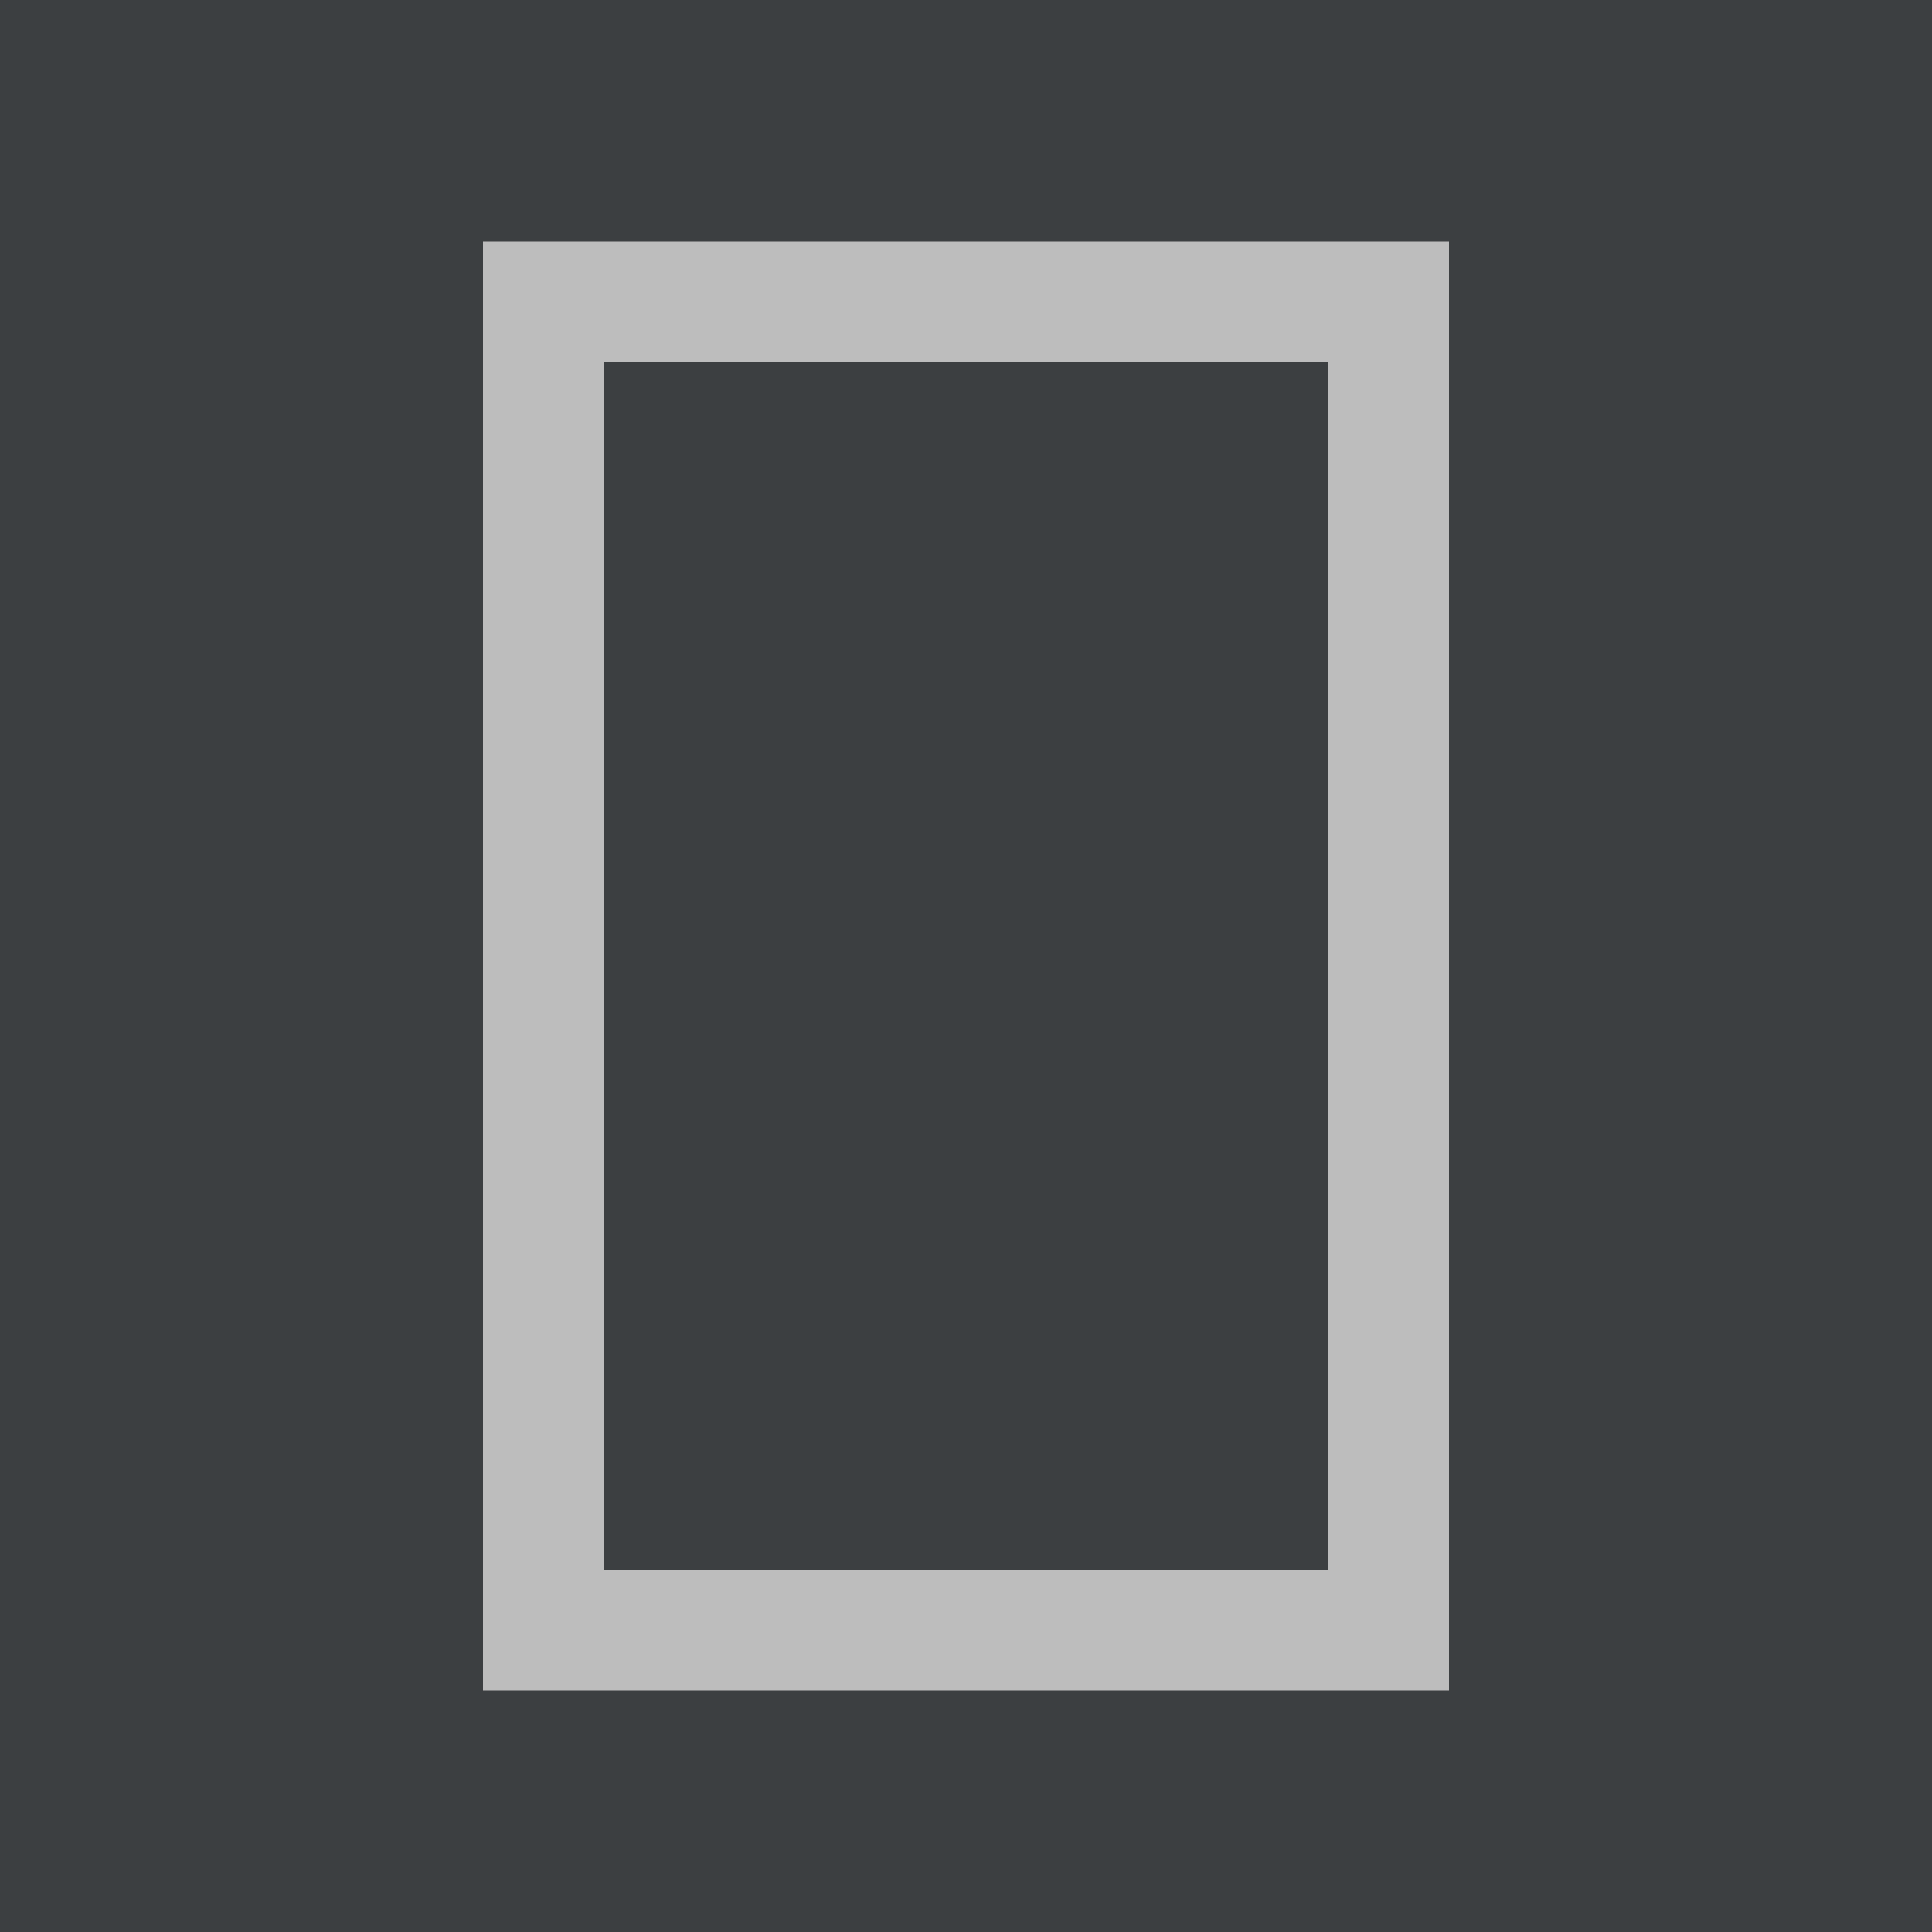
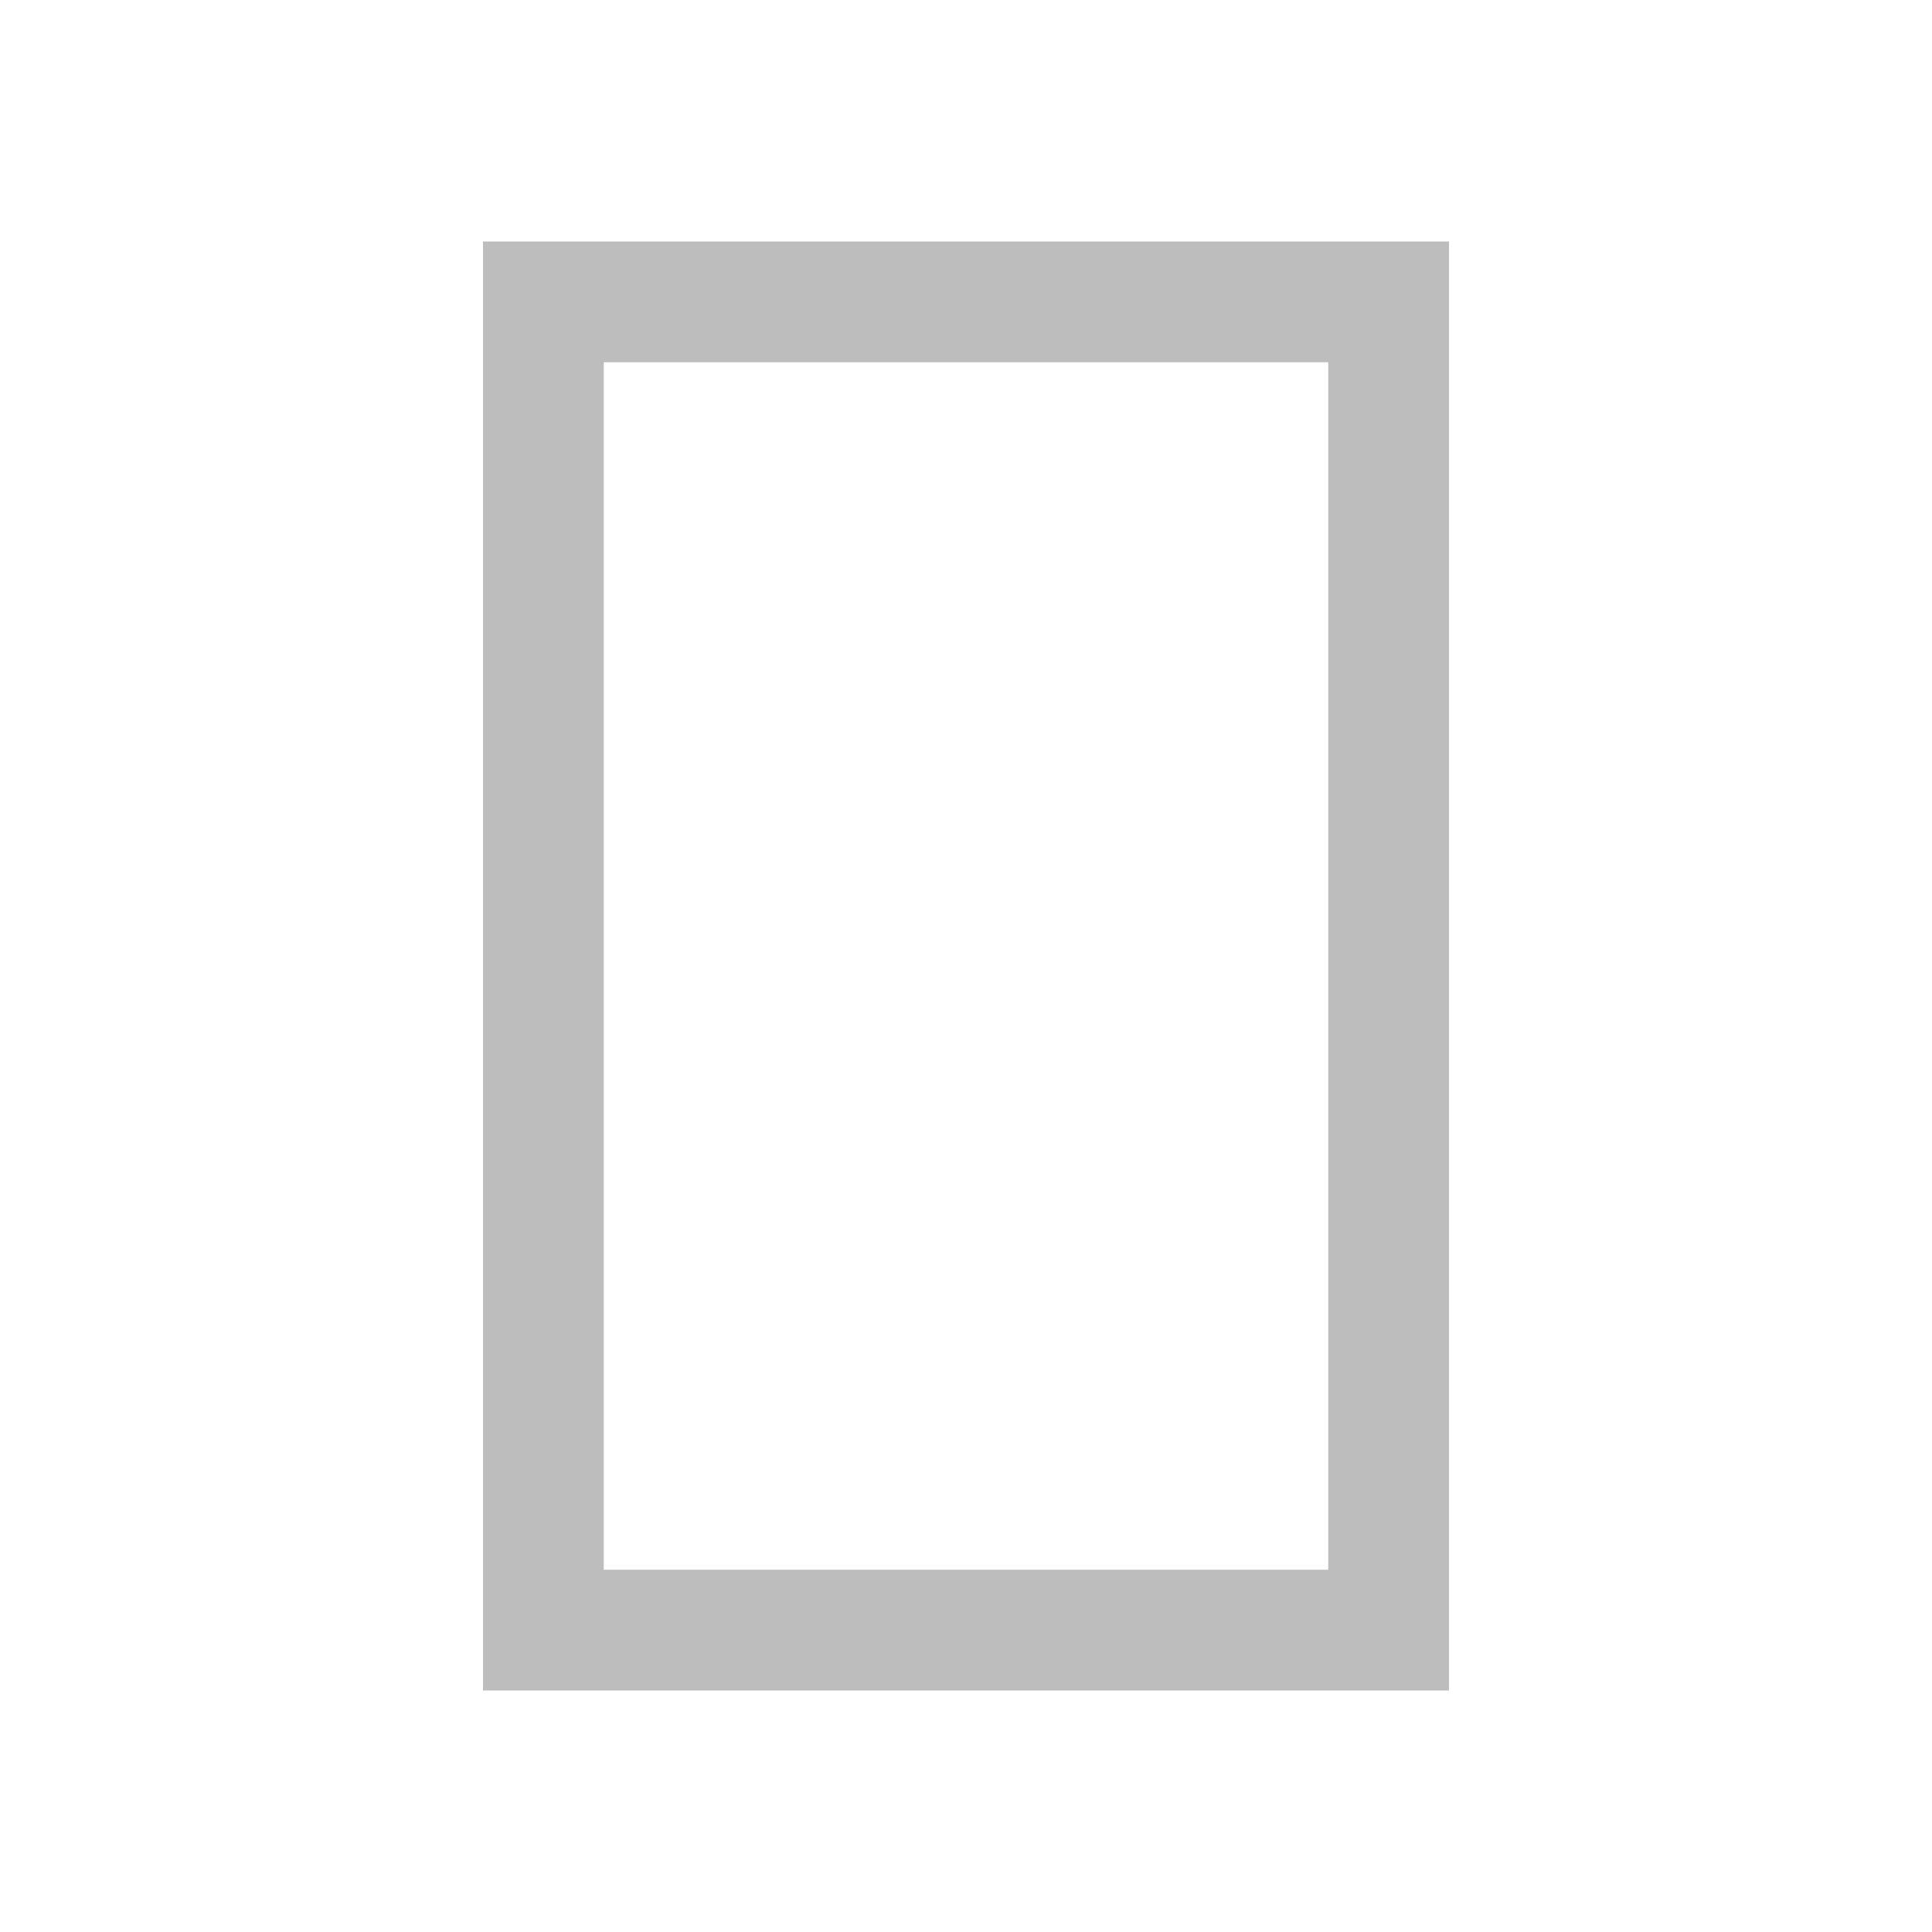
<svg xmlns="http://www.w3.org/2000/svg" width="16" height="16" viewBox="0 0 16 16">
  <rect id="frame" width="16" height="16" fill="none" />
-   <g fill="none" fill-rule="evenodd">
-     <path fill="#3C3F41" d="M0 0h16v16H0z" />
-     <path d="M4 2h8v12H4V2zm1 1v10h6V3H5z" fill="#BDBDBD" />
-   </g>
+   <path d="M12 2v12H4V2h8zm-1 1H5v10h6V3z" fill="#BDBDBD" fill-rule="evenodd" />
</svg>
